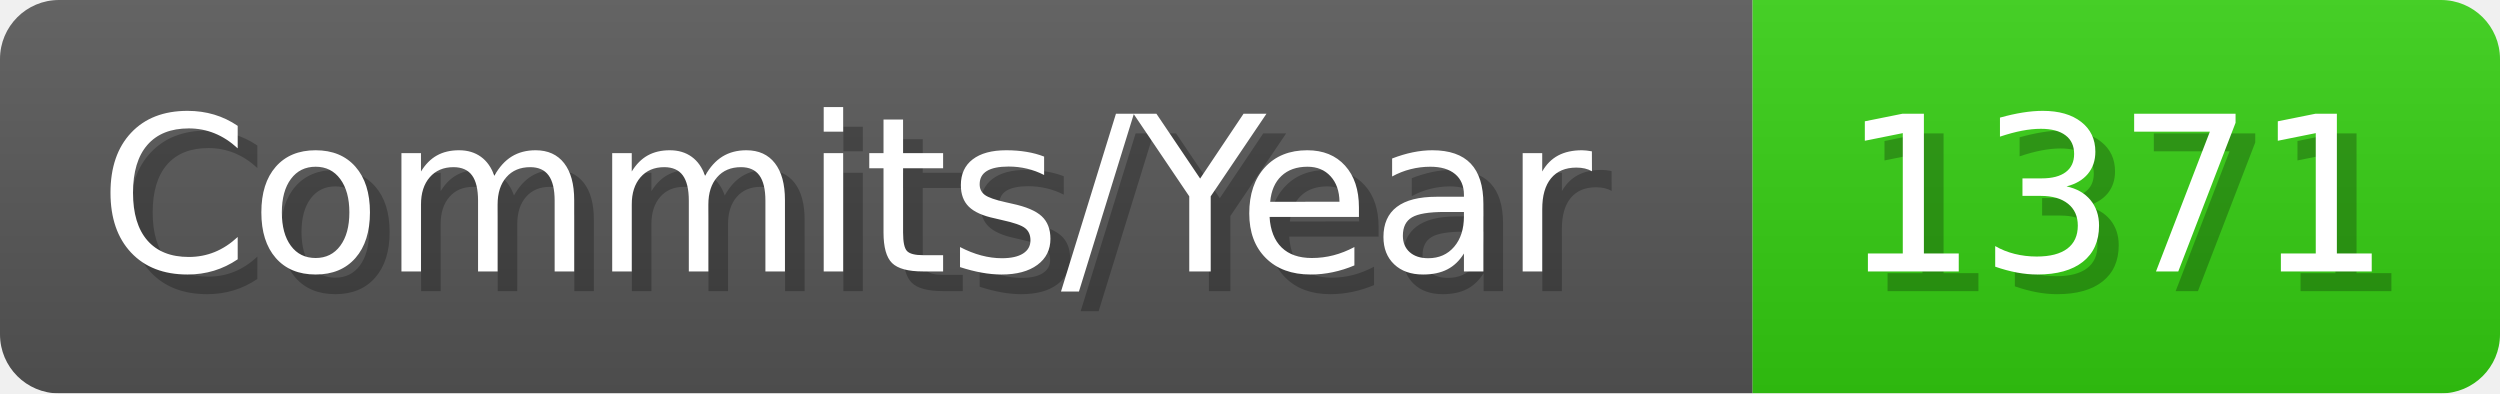
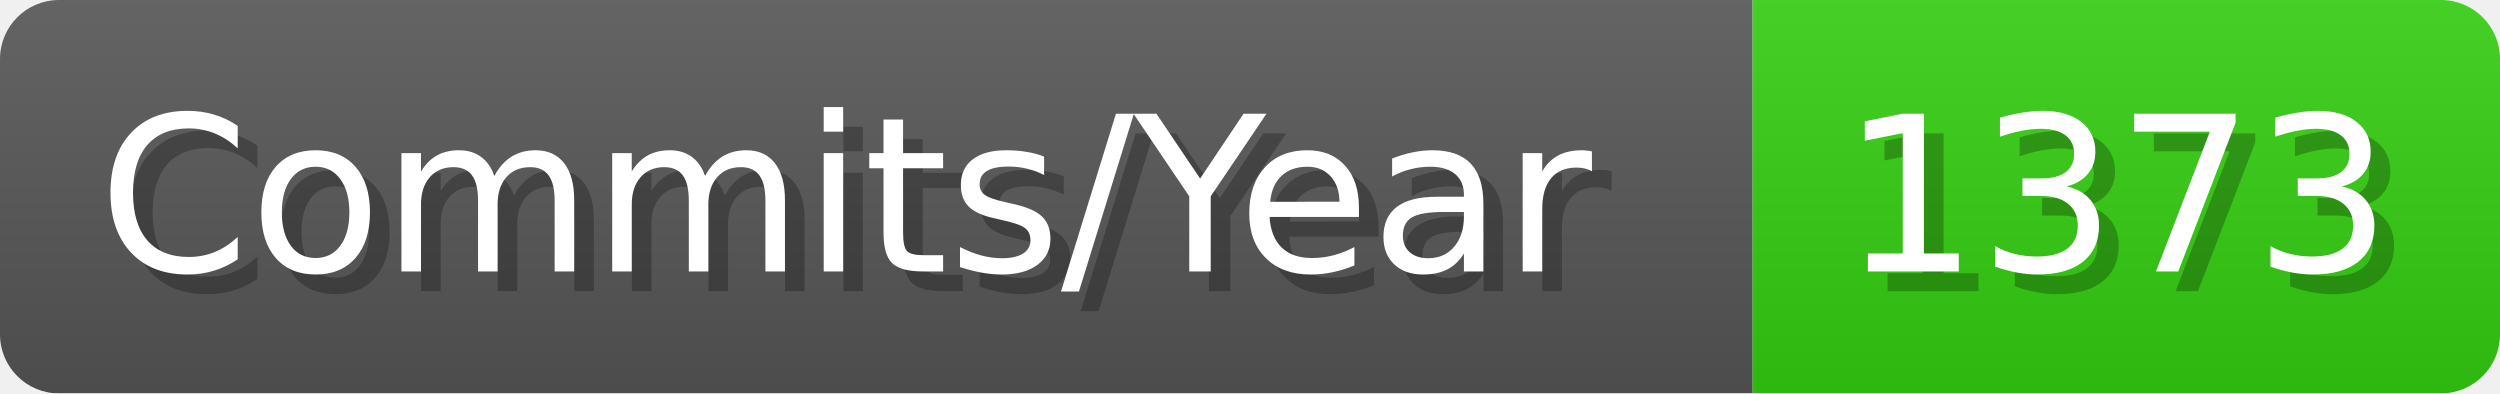
- <svg xmlns="http://www.w3.org/2000/svg" width="127.1" height="20" viewBox="0 0 1271 200" role="img" aria-label="Commits/Year: 1371">
+ <svg xmlns="http://www.w3.org/2000/svg" width="127.1" height="20" viewBox="0 0 1271 200" role="img" aria-label="Commits/Year: 1373">
  <linearGradient id="aUPdi" x2="0" y2="100%">
    <stop offset="0" stop-opacity=".1" stop-color="#EEE" />
    <stop offset="1" stop-opacity=".1" />
  </linearGradient>
  <mask id="WfAiQ">
    <rect width="1271" height="200" rx="30" fill="#FFF" />
  </mask>
  <g mask="url(#WfAiQ)">
    <rect width="891" height="200" fill="#555" />
    <rect width="380" height="200" fill="#3C1" x="891" />
    <rect width="1271" height="200" fill="url(#aUPdi)" />
  </g>
  <g aria-hidden="true" fill="#fff" text-anchor="start" font-family="Verdana,DejaVu Sans,sans-serif" font-size="110">
    <text x="60" y="148" textLength="791" fill="#000" opacity="0.25">Commits/Year</text>
    <text x="50" y="138" textLength="791">Commits/Year</text>
-     <text x="946" y="148" textLength="280" fill="#000" opacity="0.25">1371</text>
-     <text x="936" y="138" textLength="280">1371</text>
+     <text x="946" y="148" textLength="280" fill="#000" opacity="0.25">1373</text>
+     <text x="936" y="138" textLength="280">1373</text>
  </g>
</svg>
